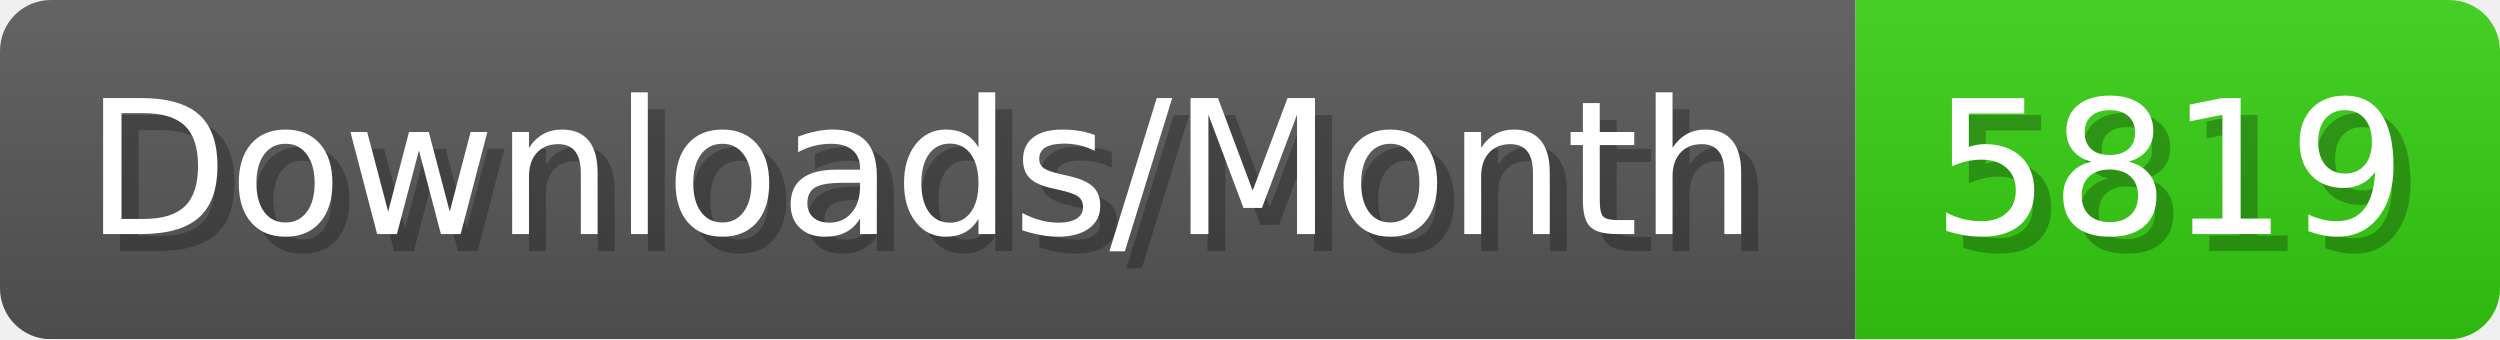
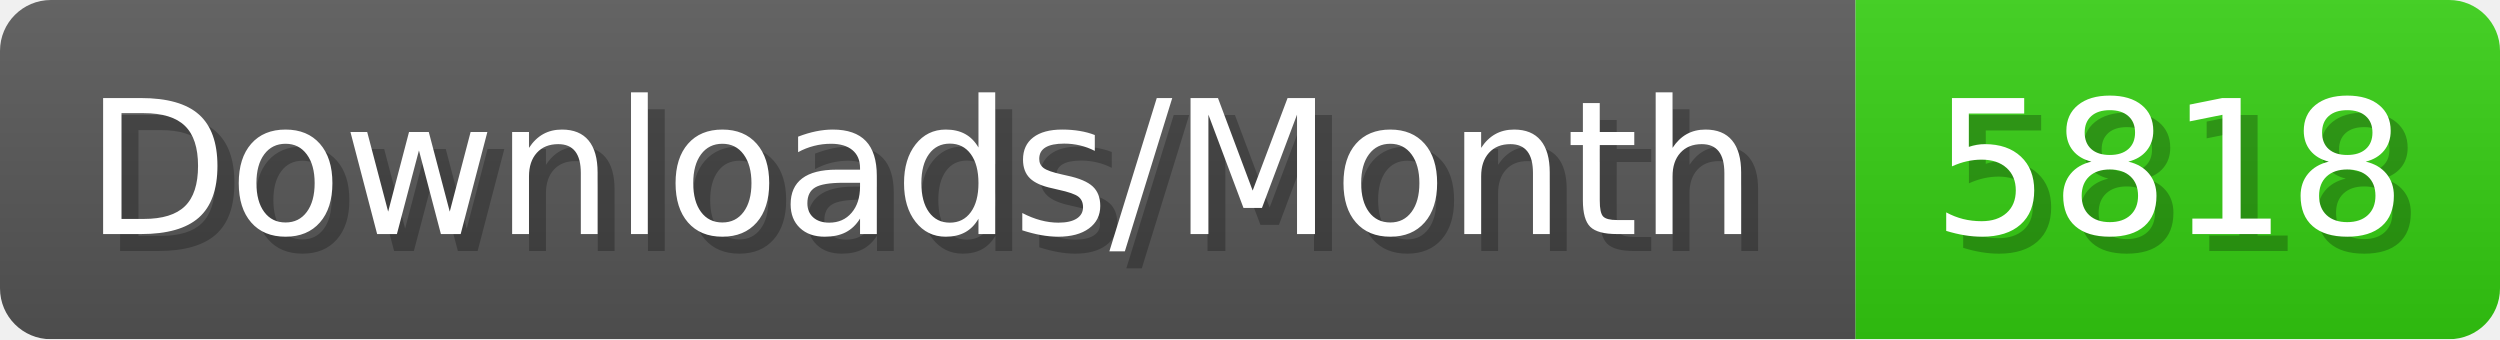
- <svg xmlns="http://www.w3.org/2000/svg" width="147.4" height="20" viewBox="0 0 1474 200" role="img" aria-label="Downloads/Month: 5819">
+ <svg xmlns="http://www.w3.org/2000/svg" width="147.4" height="20" viewBox="0 0 1474 200" role="img" aria-label="Downloads/Month: 5818">
  <linearGradient id="YlXUI" x2="0" y2="100%">
    <stop offset="0" stop-opacity=".1" stop-color="#EEE" />
    <stop offset="1" stop-opacity=".1" />
  </linearGradient>
  <mask id="JHhop">
    <rect width="1474" height="200" rx="30" fill="#FFF" />
  </mask>
  <g mask="url(#JHhop)">
    <rect width="1094" height="200" fill="#555" />
    <rect width="380" height="200" fill="#3C1" x="1094" />
    <rect width="1474" height="200" fill="url(#YlXUI)" />
  </g>
  <g aria-hidden="true" fill="#fff" text-anchor="start" font-family="Verdana,DejaVu Sans,sans-serif" font-size="110">
    <text x="60" y="148" textLength="994" fill="#000" opacity="0.25">Downloads/Month</text>
    <text x="50" y="138" textLength="994">Downloads/Month</text>
-     <text x="1149" y="148" textLength="280" fill="#000" opacity="0.25">5819</text>
-     <text x="1139" y="138" textLength="280">5819</text>
+     <text x="1149" y="148" textLength="280" fill="#000" opacity="0.25">5818</text>
+     <text x="1139" y="138" textLength="280">5818</text>
  </g>
</svg>
